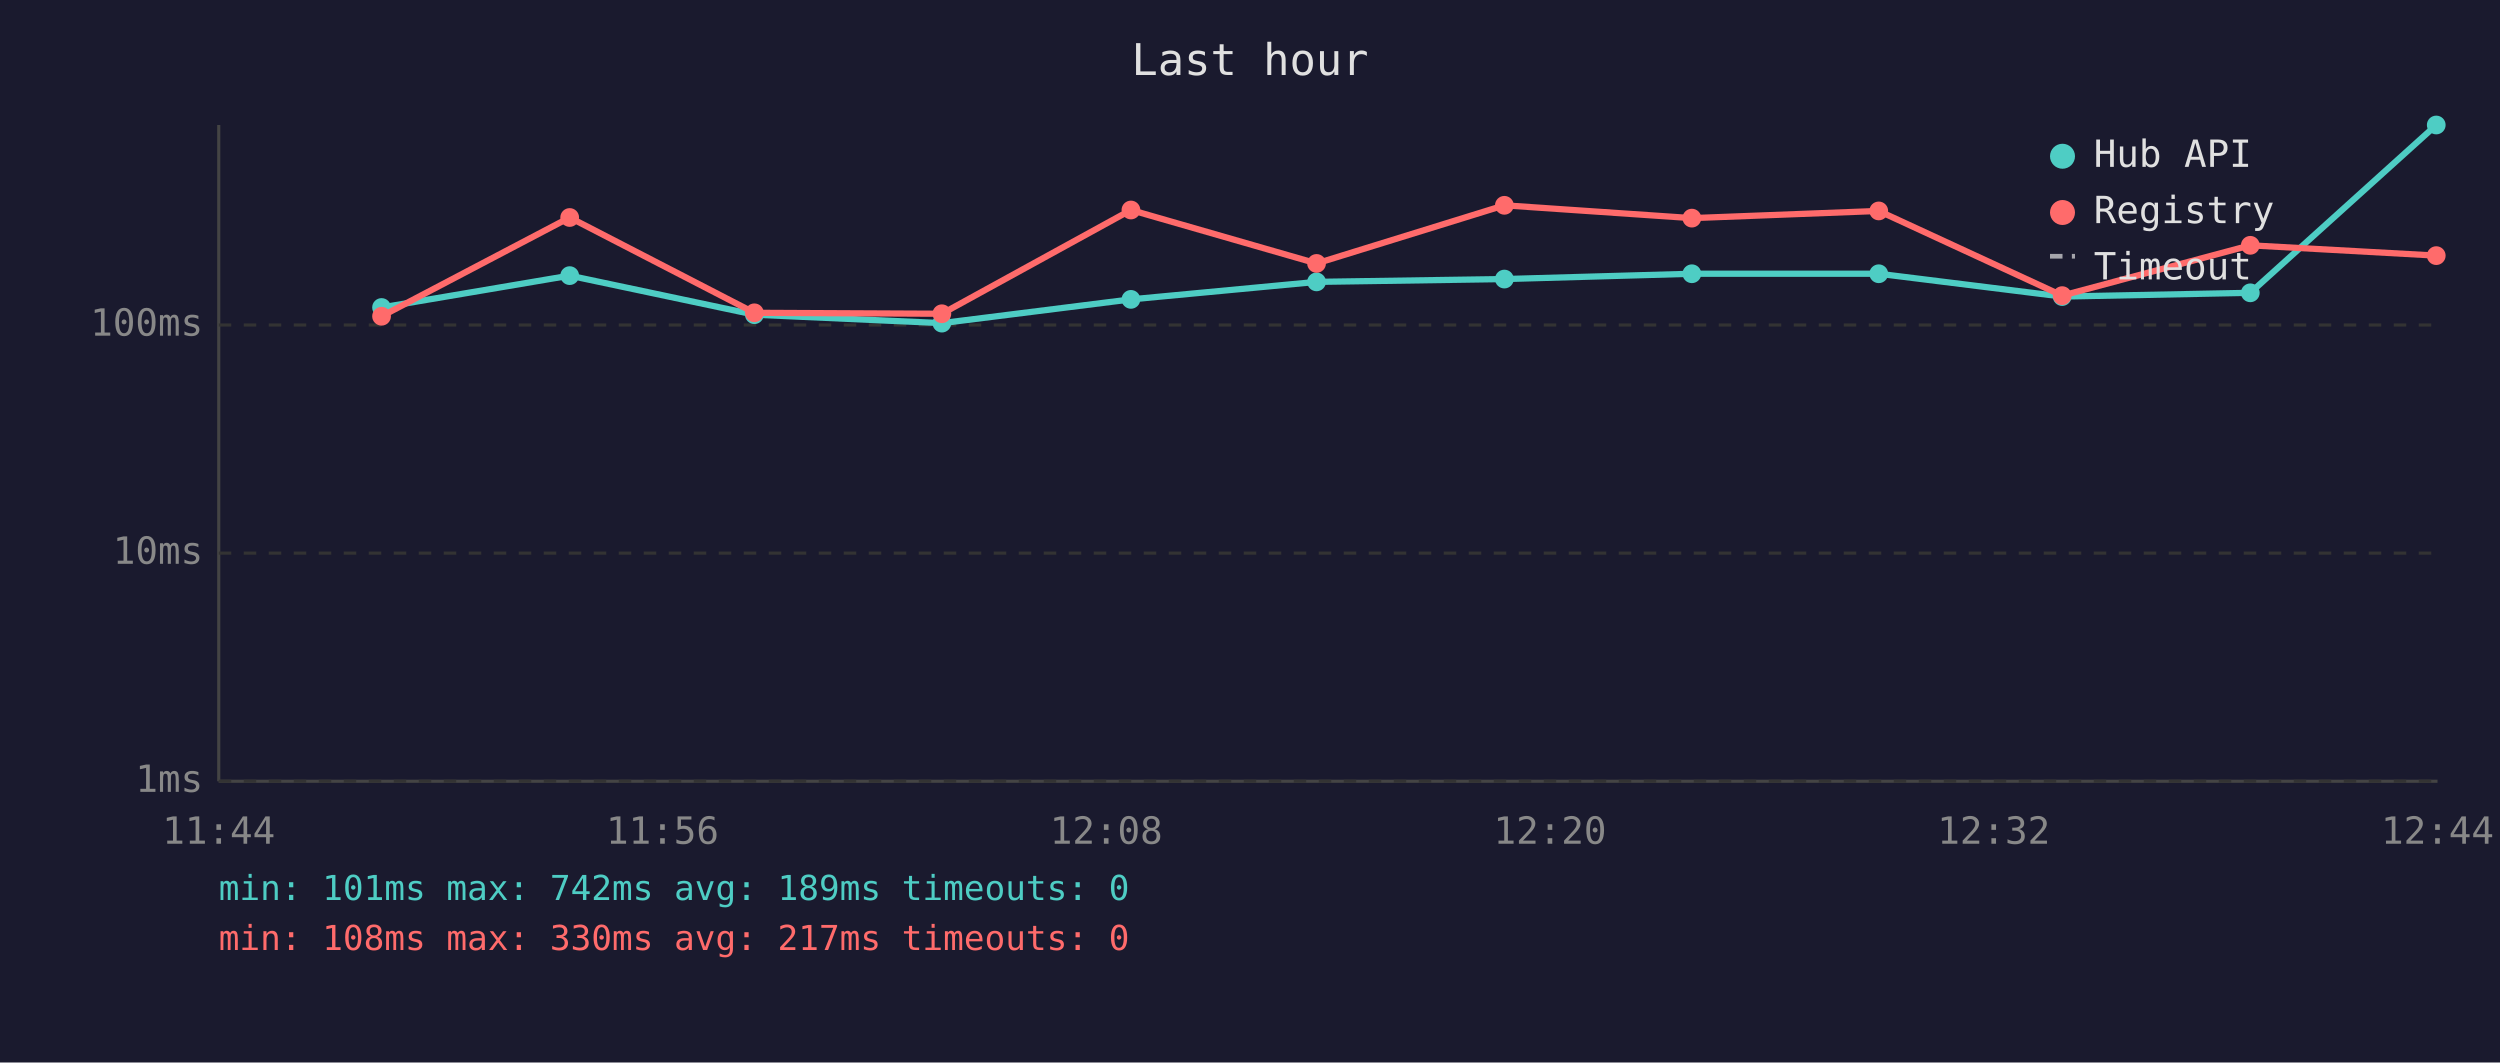
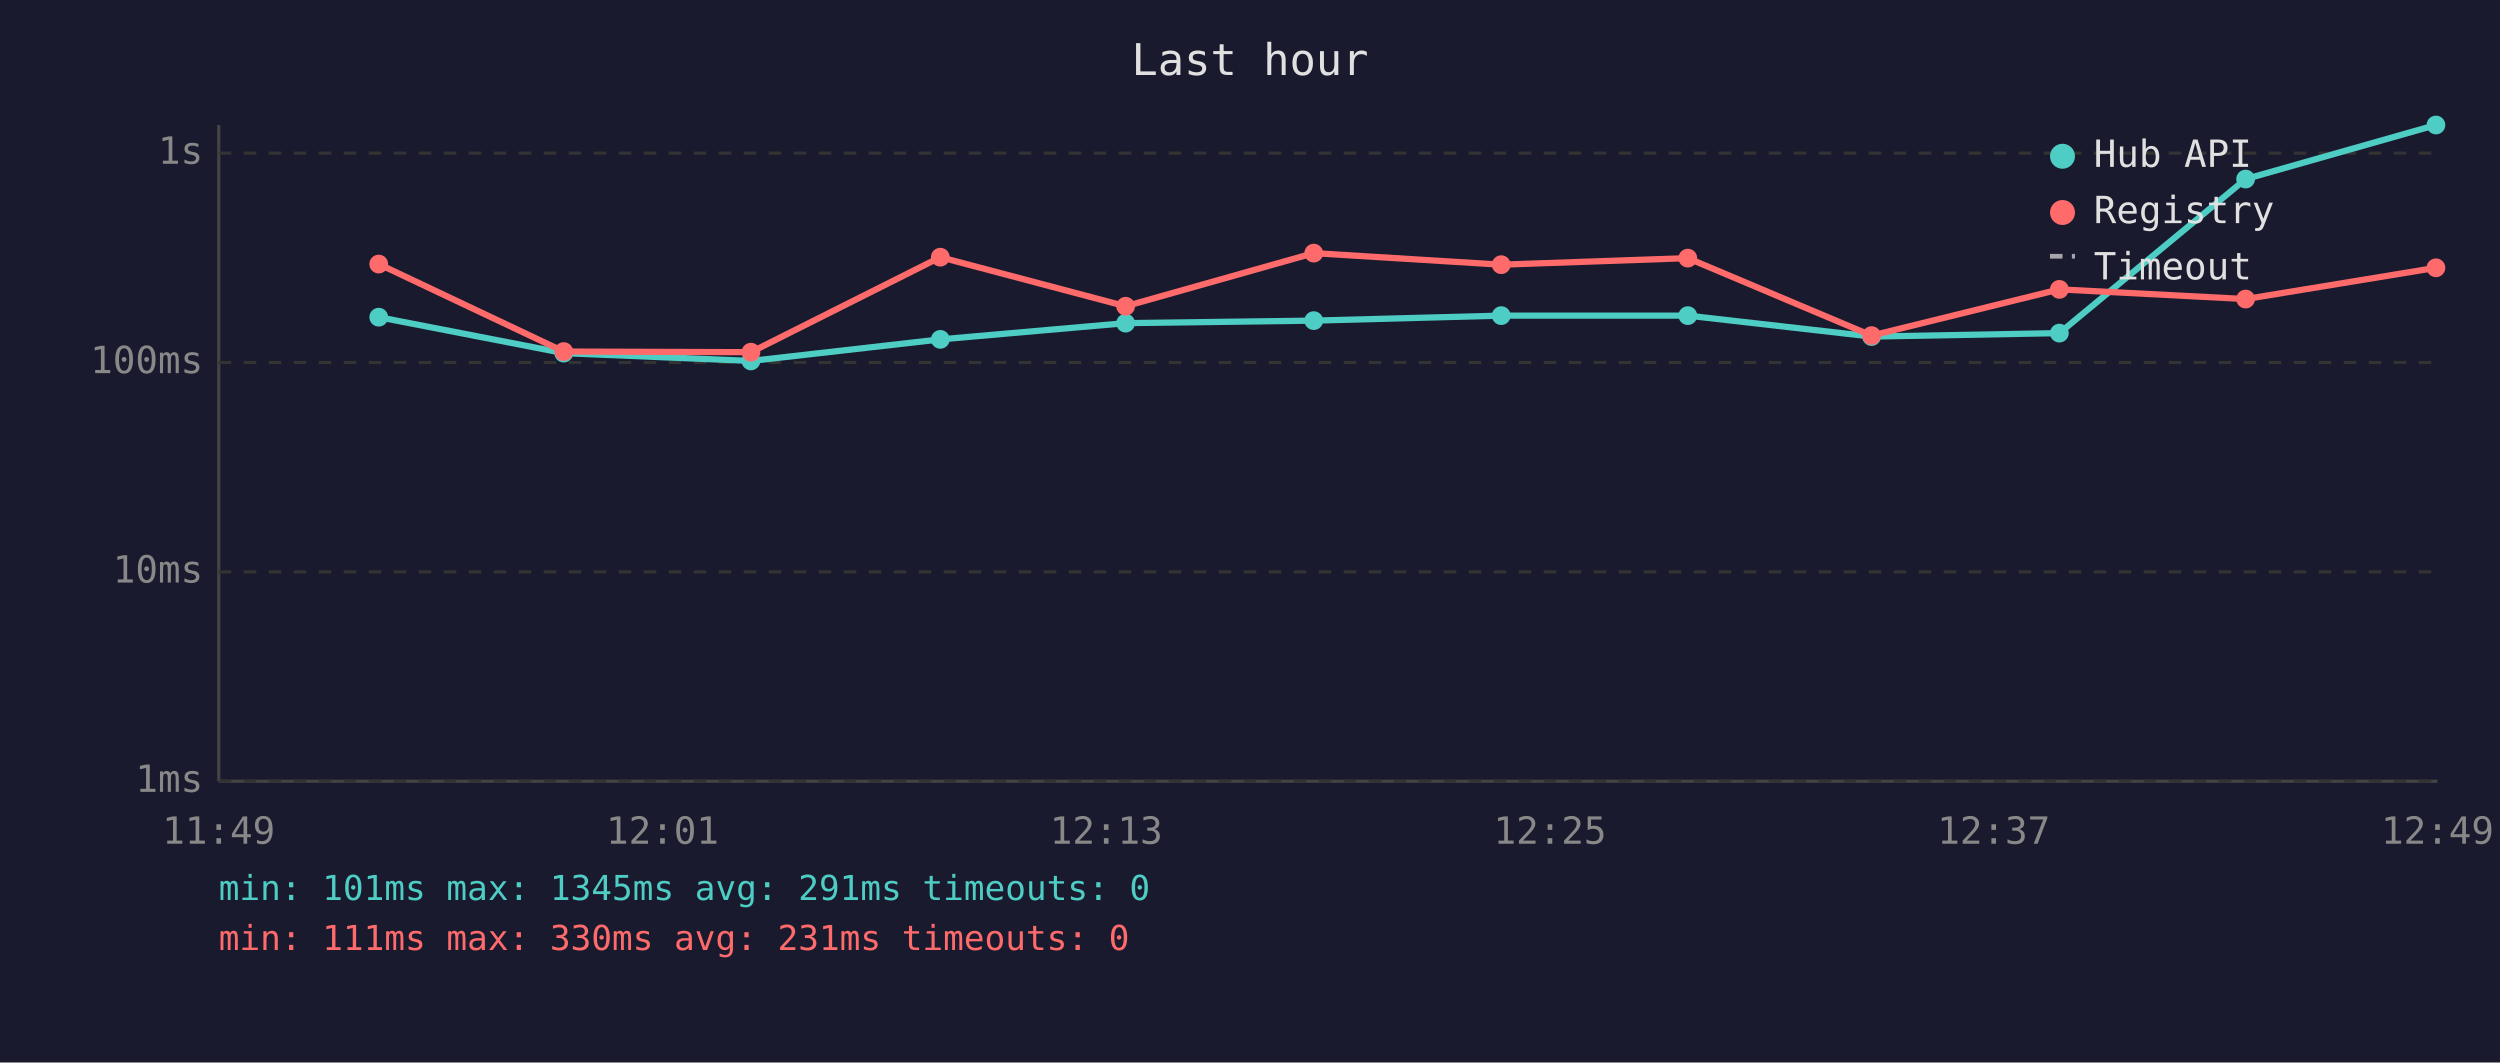
<svg xmlns="http://www.w3.org/2000/svg" viewBox="0 0 800 340" font-family="monospace" font-size="12">
  <rect width="800" height="340" fill="#1a1a2e" />
  <text x="400" y="24" fill="#e0e0e0" font-size="14" text-anchor="middle">Last hour</text>
  <line x1="70" y1="40" x2="70" y2="250" stroke="#444" stroke-width="1" />
  <line x1="70" y1="250" x2="780" y2="250" stroke="#444" stroke-width="1" />
  <line x1="70" y1="250" x2="780" y2="250" stroke="#333" stroke-width="1" stroke-dasharray="4" />
  <text x="65" y="250" fill="#888" text-anchor="end" dominant-baseline="middle">1ms</text>
-   <line x1="70" y1="177" x2="780" y2="177" stroke="#333" stroke-width="1" stroke-dasharray="4" />
-   <text x="65" y="177" fill="#888" text-anchor="end" dominant-baseline="middle">10ms</text>
-   <line x1="70" y1="104" x2="780" y2="104" stroke="#333" stroke-width="1" stroke-dasharray="4" />
-   <text x="65" y="104" fill="#888" text-anchor="end" dominant-baseline="middle">100ms</text>
-   <text x="70" y="270" fill="#888" text-anchor="middle">11:44</text>
-   <text x="212" y="270" fill="#888" text-anchor="middle">11:56</text>
-   <text x="354" y="270" fill="#888" text-anchor="middle">12:08</text>
-   <text x="496" y="270" fill="#888" text-anchor="middle">12:20</text>
-   <text x="638" y="270" fill="#888" text-anchor="middle">12:32</text>
-   <text x="780" y="270" fill="#888" text-anchor="middle">12:44</text>
-   <polyline points="122.1,98.4 182.3,88.2 241.4,100.7 301.4,103.4 361.9,95.8 421.3,90.2 481.4,89.3 541.4,87.6 601.2,87.6 659.9,94.9 720.1,93.7 779.6,40.0" fill="none" stroke="#4ecdc4" stroke-width="2" opacity="1" />
-   <circle cx="122.1" cy="98.4" r="3" fill="#4ecdc4" />
-   <circle cx="182.3" cy="88.2" r="3" fill="#4ecdc4" />
-   <circle cx="241.4" cy="100.7" r="3" fill="#4ecdc4" />
-   <circle cx="301.4" cy="103.4" r="3" fill="#4ecdc4" />
-   <circle cx="361.9" cy="95.8" r="3" fill="#4ecdc4" />
-   <circle cx="421.3" cy="90.2" r="3" fill="#4ecdc4" />
-   <circle cx="481.4" cy="89.3" r="3" fill="#4ecdc4" />
-   <circle cx="541.4" cy="87.6" r="3" fill="#4ecdc4" />
-   <circle cx="601.2" cy="87.6" r="3" fill="#4ecdc4" />
-   <circle cx="659.9" cy="94.9" r="3" fill="#4ecdc4" />
-   <circle cx="720.1" cy="93.7" r="3" fill="#4ecdc4" />
-   <circle cx="779.6" cy="40.0" r="3" fill="#4ecdc4" />
-   <polyline points="122.1,101.2 182.3,69.6 241.4,100.1 301.4,100.4 361.9,67.2 421.3,84.3 481.4,65.7 541.4,69.8 601.2,67.5 659.9,94.6 720.1,78.5 779.6,81.8" fill="none" stroke="#ff6b6b" stroke-width="2" opacity="1" />
-   <circle cx="122.1" cy="101.2" r="3" fill="#ff6b6b" />
-   <circle cx="182.3" cy="69.6" r="3" fill="#ff6b6b" />
-   <circle cx="241.4" cy="100.1" r="3" fill="#ff6b6b" />
-   <circle cx="301.4" cy="100.4" r="3" fill="#ff6b6b" />
-   <circle cx="361.9" cy="67.2" r="3" fill="#ff6b6b" />
-   <circle cx="421.3" cy="84.3" r="3" fill="#ff6b6b" />
-   <circle cx="481.4" cy="65.7" r="3" fill="#ff6b6b" />
-   <circle cx="541.4" cy="69.8" r="3" fill="#ff6b6b" />
-   <circle cx="601.2" cy="67.5" r="3" fill="#ff6b6b" />
-   <circle cx="659.9" cy="94.6" r="3" fill="#ff6b6b" />
-   <circle cx="720.1" cy="78.5" r="3" fill="#ff6b6b" />
-   <circle cx="779.6" cy="81.8" r="3" fill="#ff6b6b" />
+   <line x1="70" y1="183" x2="780" y2="183" stroke="#333" stroke-width="1" stroke-dasharray="4" />
+   <text x="65" y="183" fill="#888" text-anchor="end" dominant-baseline="middle">10ms</text>
+   <line x1="70" y1="116" x2="780" y2="116" stroke="#333" stroke-width="1" stroke-dasharray="4" />
+   <text x="65" y="116" fill="#888" text-anchor="end" dominant-baseline="middle">100ms</text>
+   <line x1="70" y1="49" x2="780" y2="49" stroke="#333" stroke-width="1" stroke-dasharray="4" />
+   <text x="65" y="49" fill="#888" text-anchor="end" dominant-baseline="middle">1s</text>
+   <text x="70" y="270" fill="#888" text-anchor="middle">11:49</text>
+   <text x="212" y="270" fill="#888" text-anchor="middle">12:01</text>
+   <text x="354" y="270" fill="#888" text-anchor="middle">12:13</text>
+   <text x="496" y="270" fill="#888" text-anchor="middle">12:25</text>
+   <text x="638" y="270" fill="#888" text-anchor="middle">12:37</text>
+   <text x="780" y="270" fill="#888" text-anchor="middle">12:49</text>
+   <polyline points="121.2,101.5 180.4,113.0 240.3,115.5 300.9,108.6 360.2,103.4 420.4,102.6 480.4,101.0 540.1,101.0 598.9,107.7 659.0,106.6 718.6,57.3 779.5,40.0" fill="none" stroke="#4ecdc4" stroke-width="2" opacity="1" />
+   <circle cx="121.2" cy="101.5" r="3" fill="#4ecdc4" />
+   <circle cx="180.4" cy="113.0" r="3" fill="#4ecdc4" />
+   <circle cx="240.3" cy="115.5" r="3" fill="#4ecdc4" />
+   <circle cx="300.9" cy="108.6" r="3" fill="#4ecdc4" />
+   <circle cx="360.2" cy="103.4" r="3" fill="#4ecdc4" />
+   <circle cx="420.4" cy="102.6" r="3" fill="#4ecdc4" />
+   <circle cx="480.4" cy="101.0" r="3" fill="#4ecdc4" />
+   <circle cx="540.1" cy="101.0" r="3" fill="#4ecdc4" />
+   <circle cx="598.9" cy="107.7" r="3" fill="#4ecdc4" />
+   <circle cx="659.0" cy="106.6" r="3" fill="#4ecdc4" />
+   <circle cx="718.6" cy="57.3" r="3" fill="#4ecdc4" />
+   <circle cx="779.5" cy="40.0" r="3" fill="#4ecdc4" />
+   <polyline points="121.2,84.5 180.4,112.5 240.3,112.7 300.9,82.3 360.2,98.0 420.4,81.0 480.4,84.7 540.1,82.6 598.9,107.4 659.0,92.6 718.6,95.7 779.5,85.7" fill="none" stroke="#ff6b6b" stroke-width="2" opacity="1" />
+   <circle cx="121.2" cy="84.5" r="3" fill="#ff6b6b" />
+   <circle cx="180.4" cy="112.5" r="3" fill="#ff6b6b" />
+   <circle cx="240.3" cy="112.7" r="3" fill="#ff6b6b" />
+   <circle cx="300.9" cy="82.3" r="3" fill="#ff6b6b" />
+   <circle cx="360.2" cy="98.0" r="3" fill="#ff6b6b" />
+   <circle cx="420.4" cy="81.0" r="3" fill="#ff6b6b" />
+   <circle cx="480.4" cy="84.7" r="3" fill="#ff6b6b" />
+   <circle cx="540.1" cy="82.6" r="3" fill="#ff6b6b" />
+   <circle cx="598.9" cy="107.4" r="3" fill="#ff6b6b" />
+   <circle cx="659.0" cy="92.6" r="3" fill="#ff6b6b" />
+   <circle cx="718.6" cy="95.7" r="3" fill="#ff6b6b" />
+   <circle cx="779.5" cy="85.7" r="3" fill="#ff6b6b" />
  <circle cx="660" cy="50" r="4" fill="#4ecdc4" />
  <text x="670" y="50" fill="#e0e0e0" dominant-baseline="middle">Hub API</text>
  <circle cx="660" cy="68" r="4" fill="#ff6b6b" />
  <text x="670" y="68" fill="#e0e0e0" dominant-baseline="middle">Registry</text>
  <line x1="656" y1="82" x2="664" y2="82" stroke="#e0e0e0" stroke-width="1.5" stroke-dasharray="4,3" opacity="0.7" />
  <text x="670" y="86" fill="#e0e0e0" dominant-baseline="middle">Timeout</text>
-   <text x="70" y="288" fill="#4ecdc4" font-size="11">min: 101ms  max: 742ms  avg: 189ms  timeouts: 0</text>
-   <text x="70" y="304" fill="#ff6b6b" font-size="11">min: 108ms  max: 330ms  avg: 217ms  timeouts: 0</text>
+   <text x="70" y="288" fill="#4ecdc4" font-size="11">min: 101ms  max: 1345ms  avg: 291ms  timeouts: 0</text>
+   <text x="70" y="304" fill="#ff6b6b" font-size="11">min: 111ms  max: 330ms  avg: 231ms  timeouts: 0</text>
</svg>
